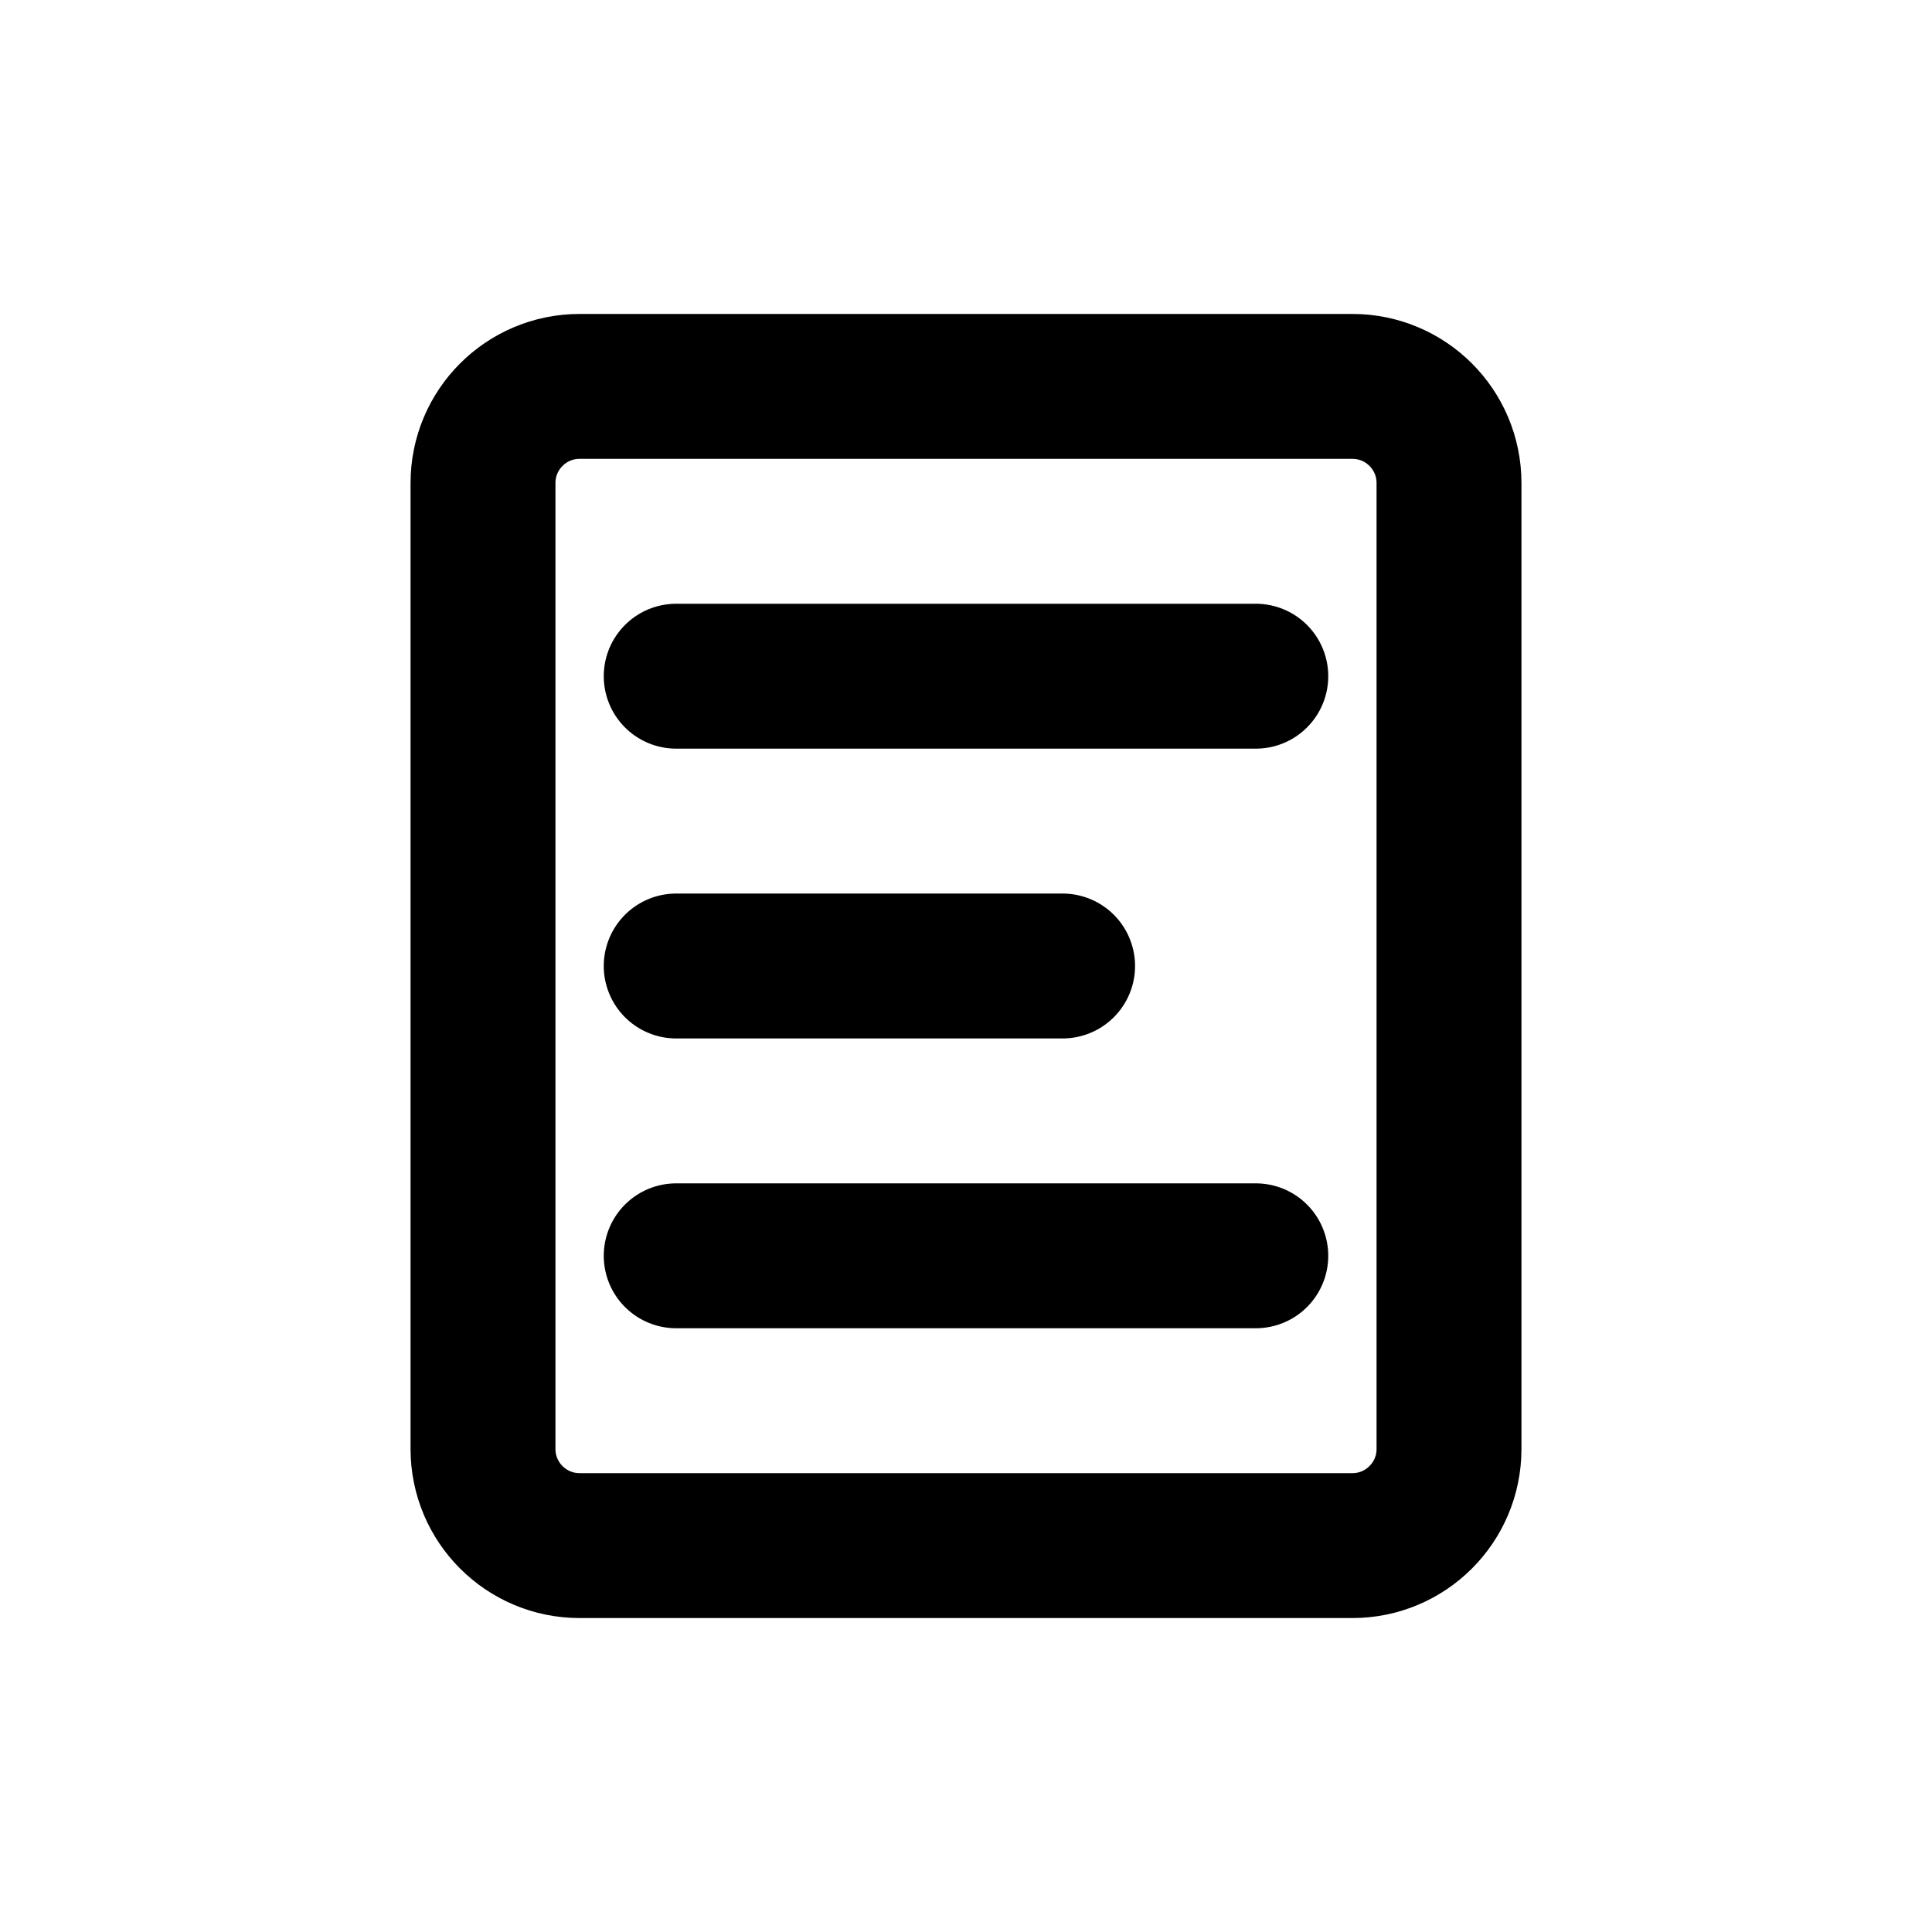
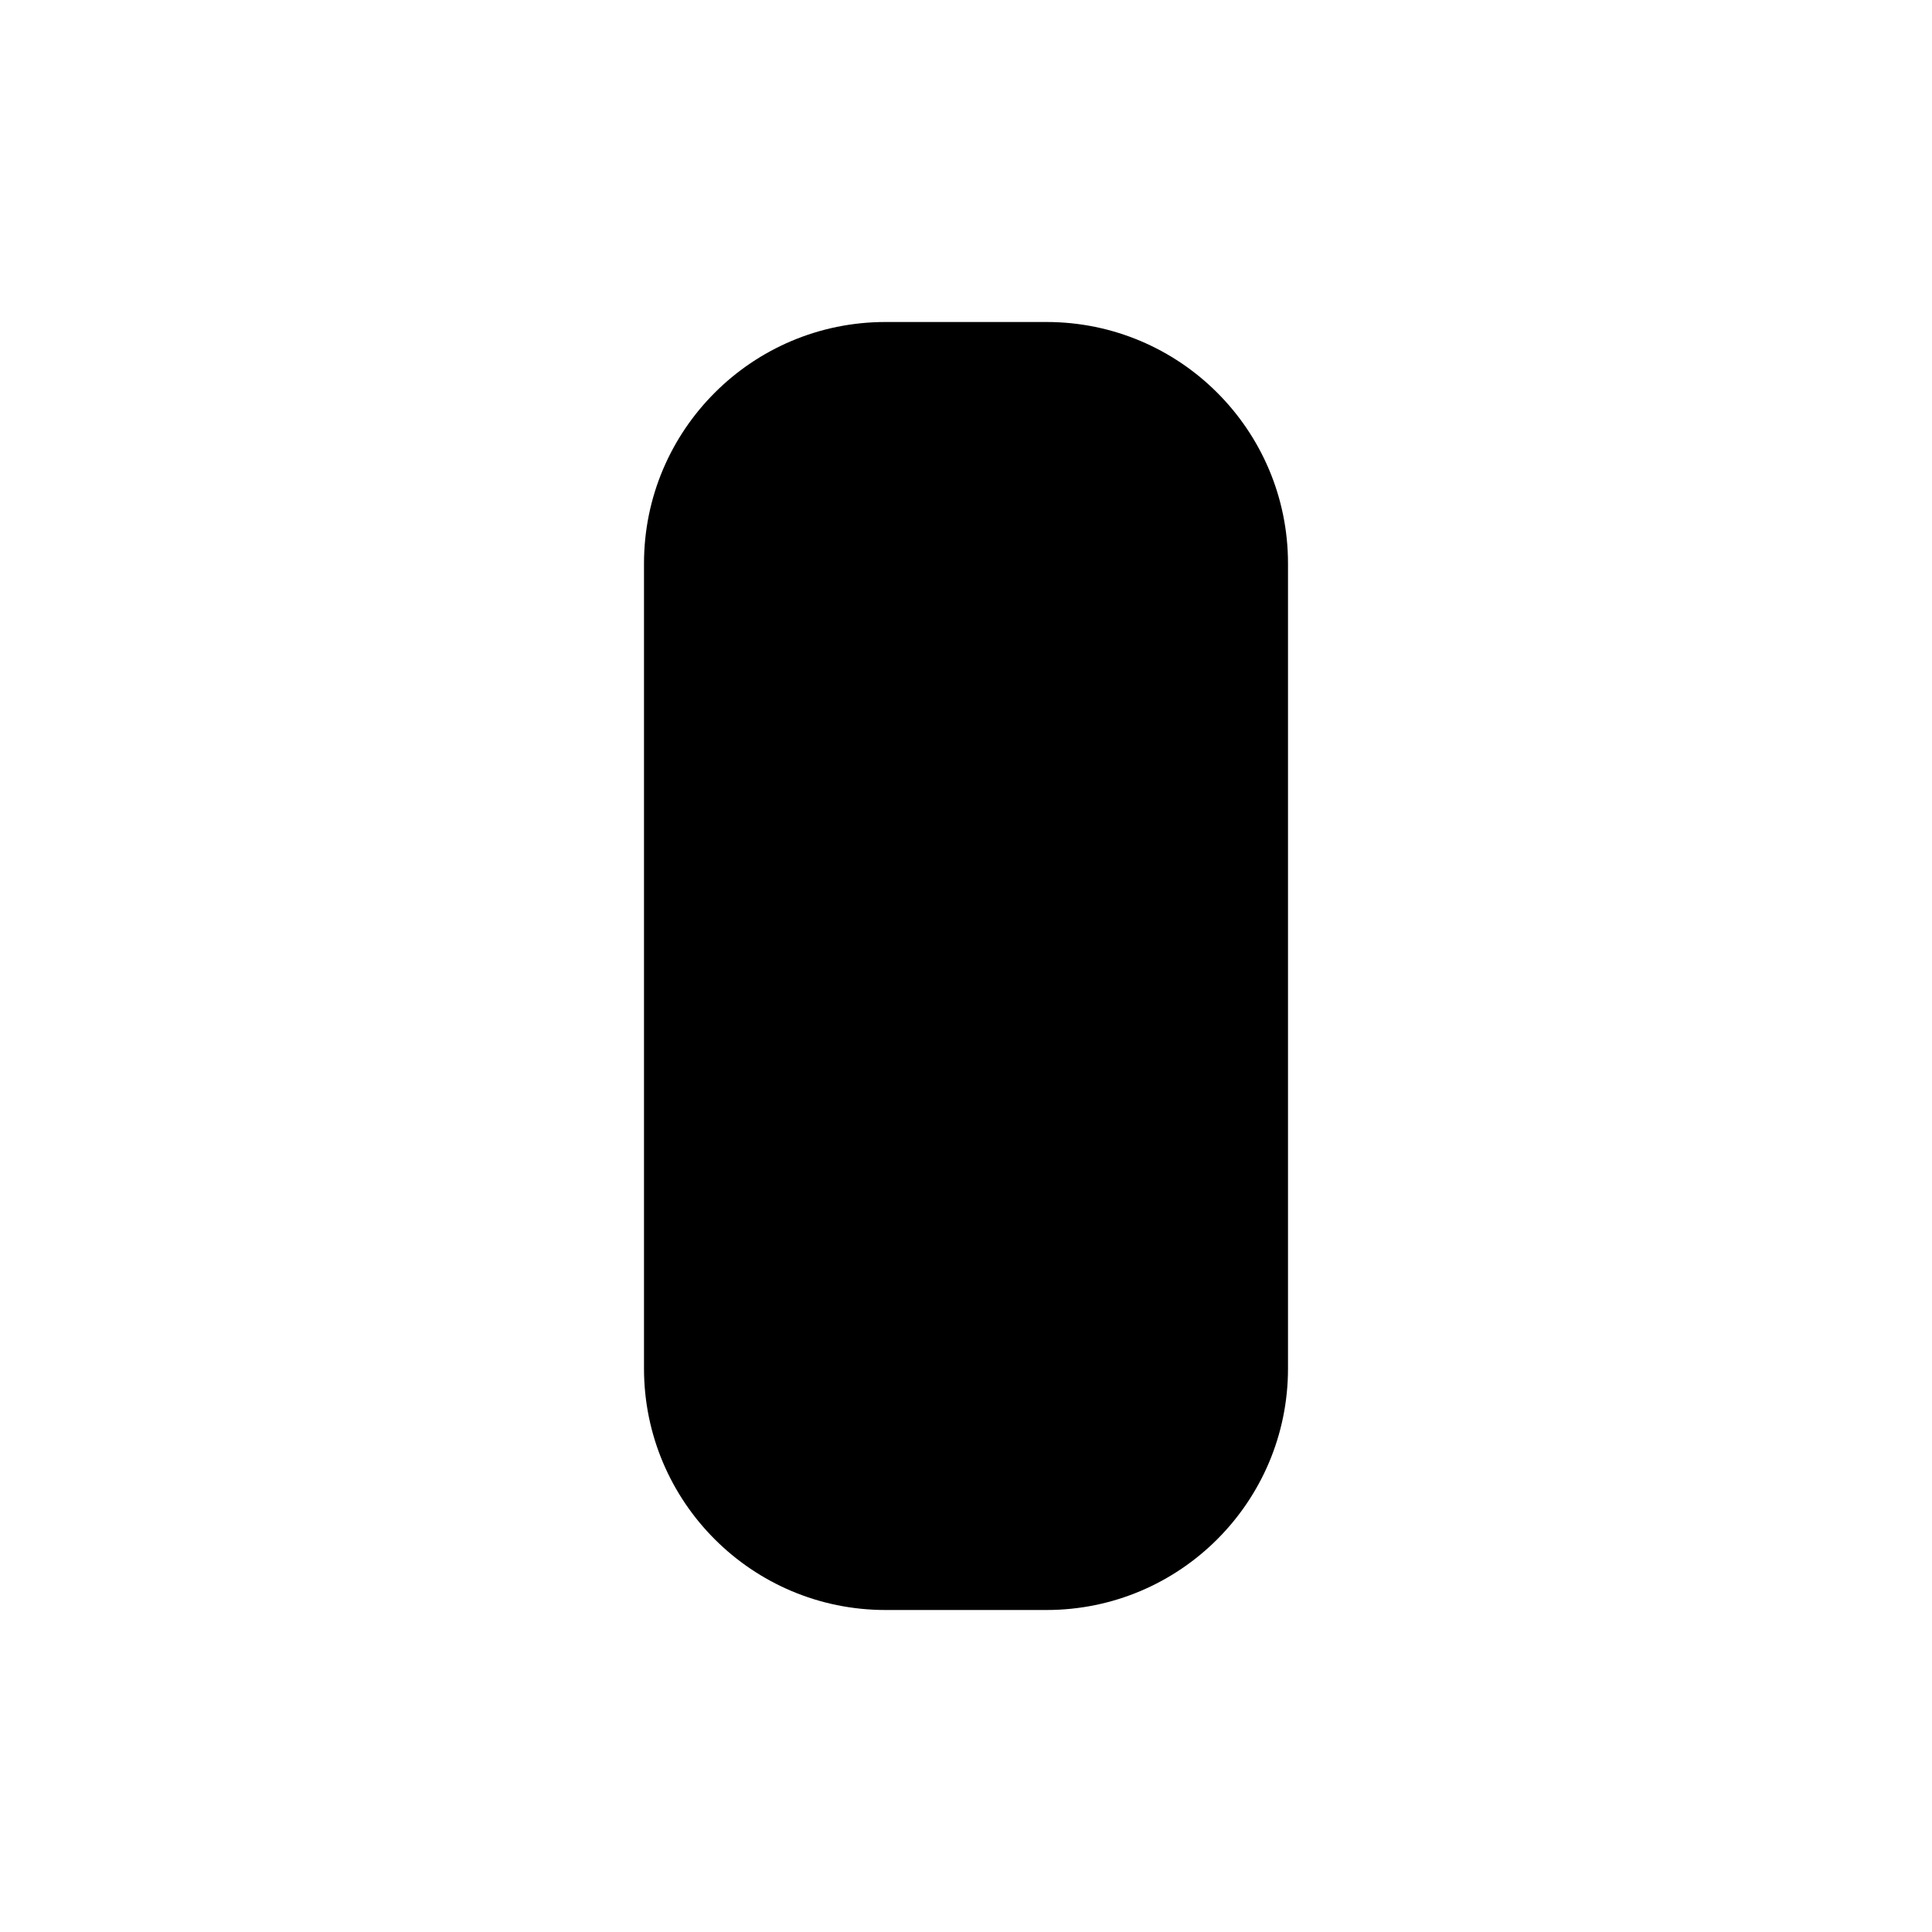
- <svg xmlns="http://www.w3.org/2000/svg" width="20" height="20" viewBox="0 0 20 20" fill="none">
-   <rect x="5" y="4" width="10" height="12" rx="1" stroke="currentColor" stroke-width="1.5" fill="none" />
-   <line x1="7" y1="7" x2="13" y2="7" stroke="currentColor" stroke-width="1.5" stroke-linecap="round" />
-   <line x1="7" y1="10" x2="11" y2="10" stroke="currentColor" stroke-width="1.5" stroke-linecap="round" />
-   <line x1="7" y1="13" x2="13" y2="13" stroke="currentColor" stroke-width="1.5" stroke-linecap="round" />
+ <svg xmlns="http://www.w3.org/2000/svg" width="24" height="24" viewBox="0 0 24 24" fill="currentColor">
+   <rect x="8" y="4" width="8" height="16" rx="3" />
</svg>
